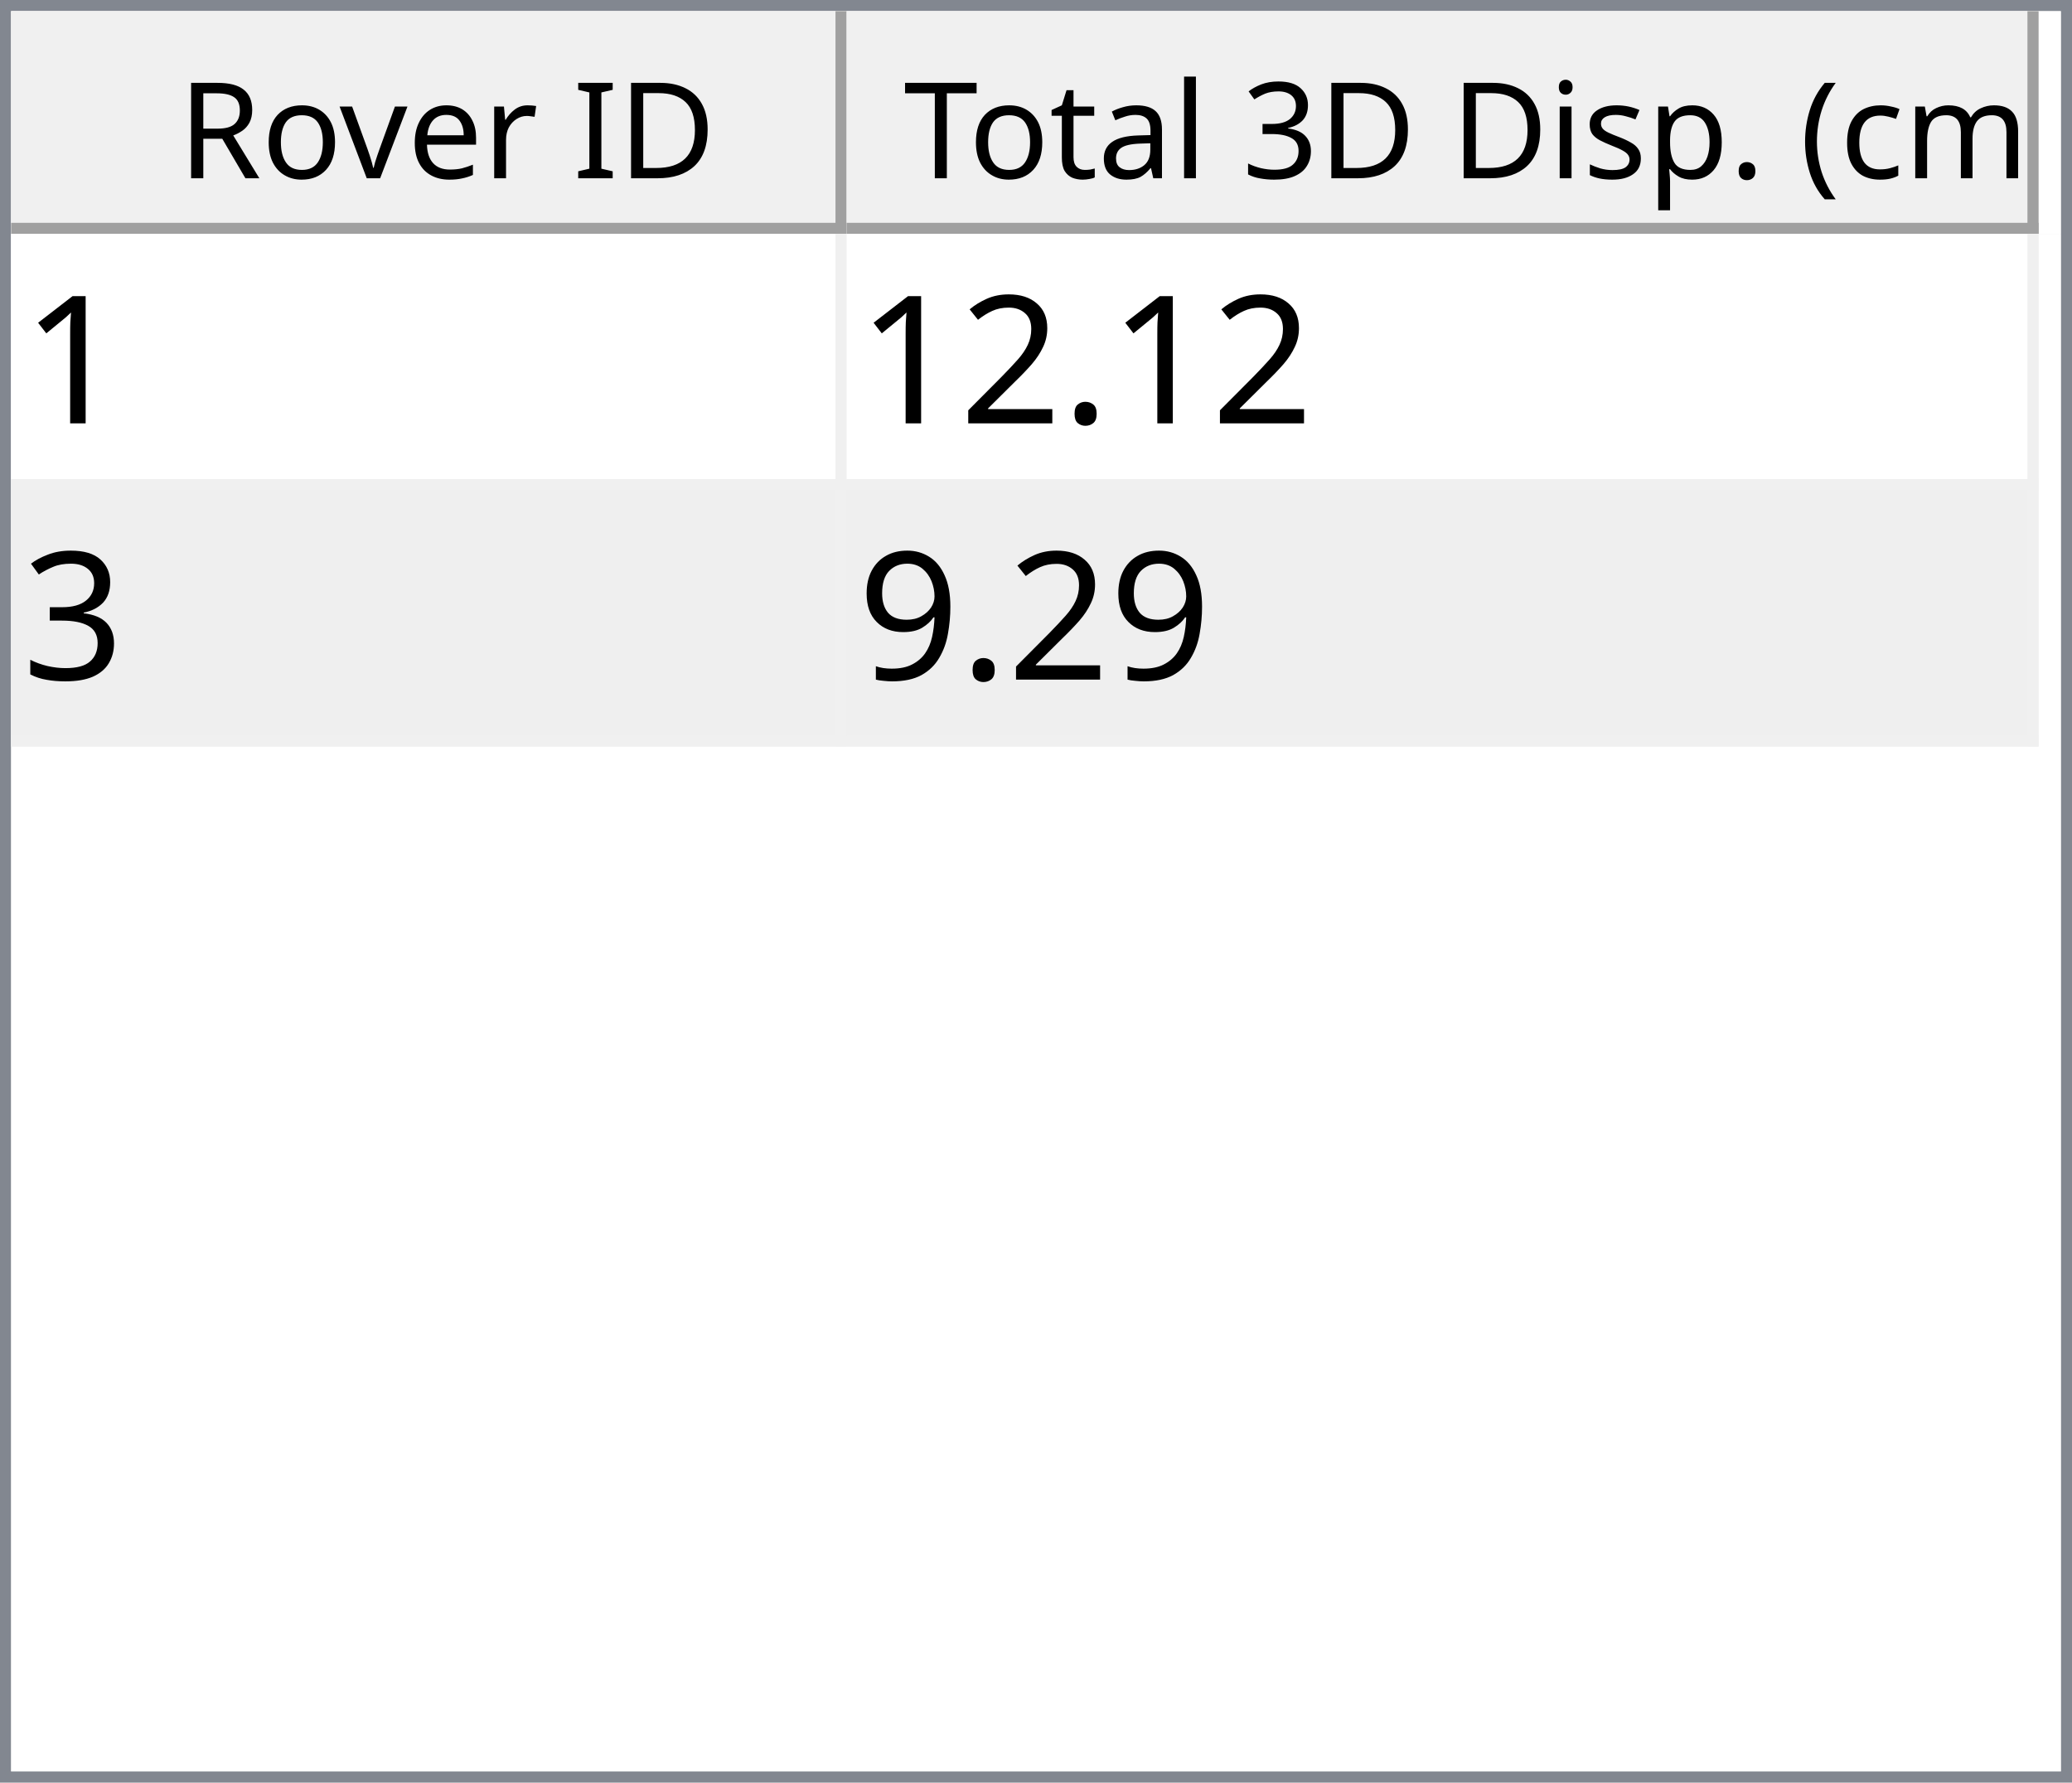
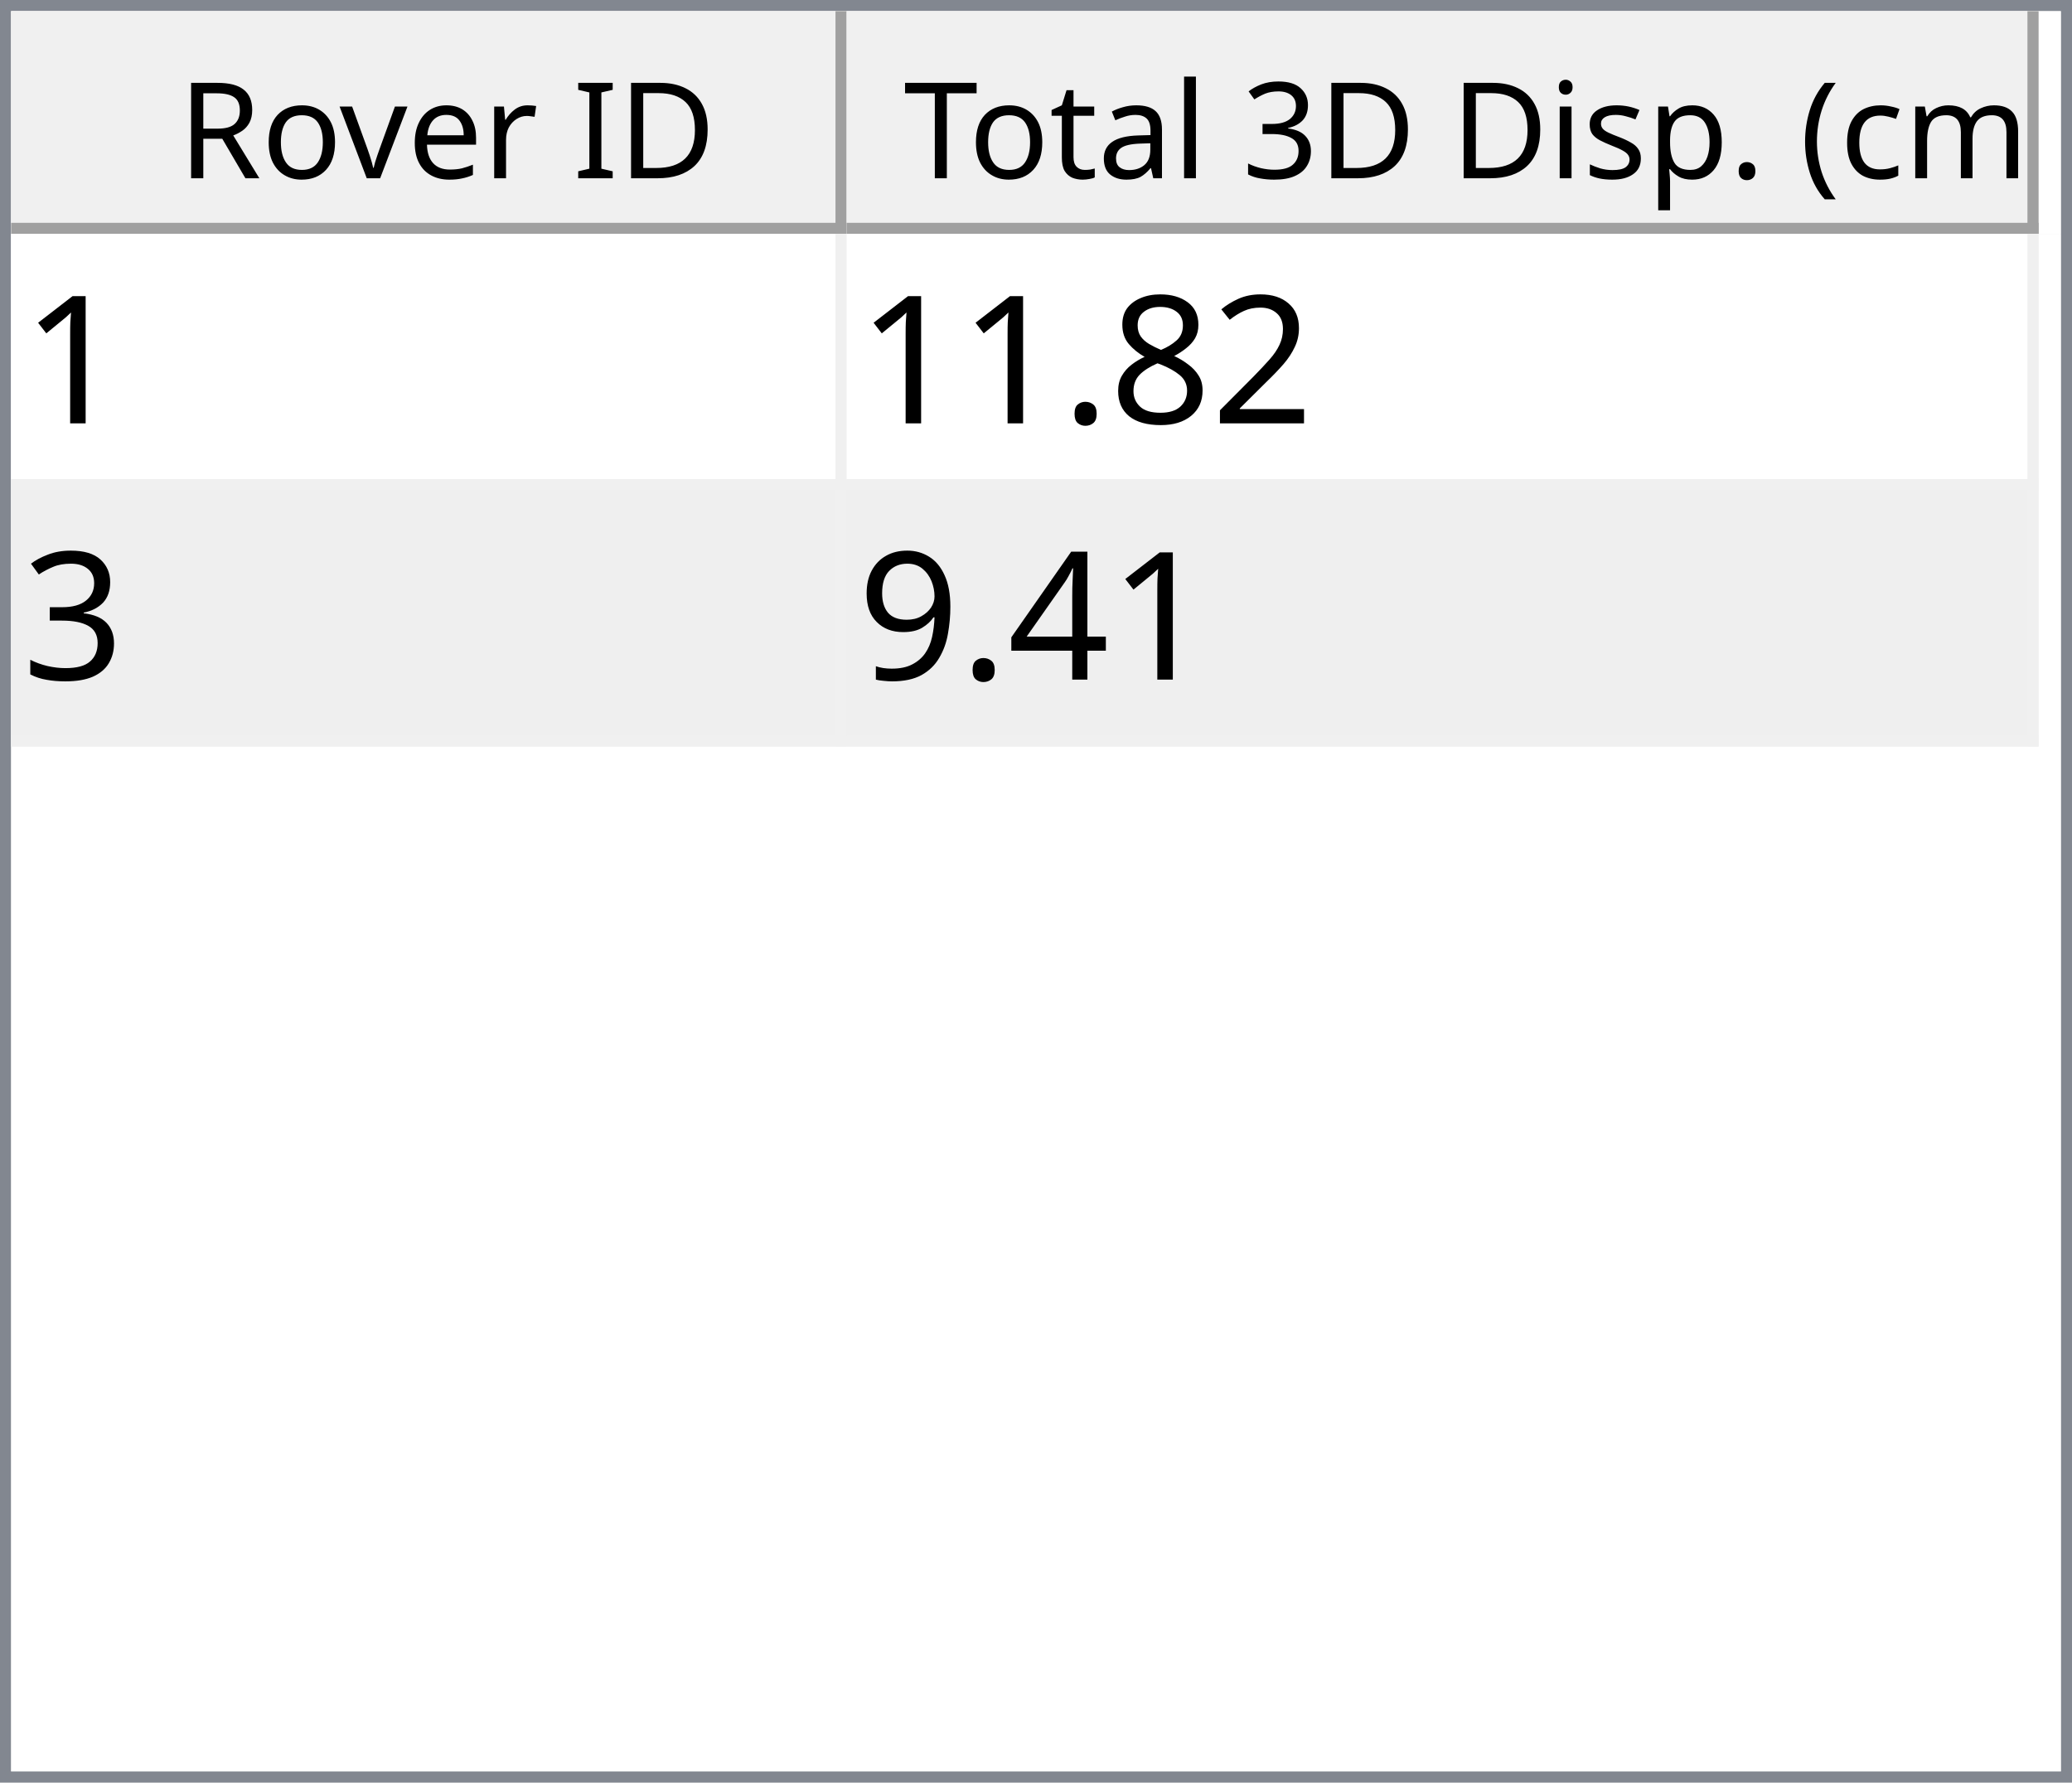
<svg xmlns="http://www.w3.org/2000/svg" style="fill-opacity:1; color-rendering:auto; color-interpolation:auto; text-rendering:auto; stroke:black; stroke-linecap:square; stroke-miterlimit:10; shape-rendering:auto; stroke-opacity:1; fill:black; stroke-dasharray:none; font-weight:normal; stroke-width:1; font-family:'Dialog'; font-style:normal; stroke-linejoin:miter; font-size:12px; stroke-dashoffset:0; image-rendering:auto;" width="186" height="160">
  <defs id="genericDefs" />
  <g>
    <defs id="defs1">
      <clipPath clipPathUnits="userSpaceOnUse" id="clipPath1">
        <path d="M0 0 L186 0 L186 160 L0 160 L0 0 Z" />
      </clipPath>
      <clipPath clipPathUnits="userSpaceOnUse" id="clipPath2">
        <path d="M0 0 L0 160 L186 160 L186 0 Z" />
      </clipPath>
      <clipPath clipPathUnits="userSpaceOnUse" id="clipPath3">
        <path d="M0 0 L0 20 L184 20 L184 0 Z" />
      </clipPath>
      <clipPath clipPathUnits="userSpaceOnUse" id="clipPath4">
        <path d="M0 0 L0 20 L75 20 L75 0 Z" />
      </clipPath>
      <clipPath clipPathUnits="userSpaceOnUse" id="clipPath5">
        <path d="M1 1 L1 19 L74 19 L74 1 Z" />
      </clipPath>
      <clipPath clipPathUnits="userSpaceOnUse" id="clipPath6">
        <path d="M0 0 L0 18 L73 18 L73 0 Z" />
      </clipPath>
      <clipPath clipPathUnits="userSpaceOnUse" id="clipPath7">
        <path d="M-0.5 -0.5 L-0.5 19.5 L74.5 19.5 L74.5 -0.5 Z" />
      </clipPath>
      <clipPath clipPathUnits="userSpaceOnUse" id="clipPath8">
        <path d="M0 0 L0 20 L107 20 L107 0 Z" />
      </clipPath>
      <clipPath clipPathUnits="userSpaceOnUse" id="clipPath9">
        <path d="M1 1 L1 19 L106 19 L106 1 Z" />
      </clipPath>
      <clipPath clipPathUnits="userSpaceOnUse" id="clipPath10">
        <path d="M0 0 L0 18 L105 18 L105 0 Z" />
      </clipPath>
      <clipPath clipPathUnits="userSpaceOnUse" id="clipPath11">
        <path d="M-0.5 -0.5 L-0.5 19.5 L106.5 19.5 L106.5 -0.5 Z" />
      </clipPath>
      <clipPath clipPathUnits="userSpaceOnUse" id="clipPath12">
        <path d="M0 0 L0 138 L184 138 L184 0 Z" />
      </clipPath>
      <clipPath clipPathUnits="userSpaceOnUse" id="clipPath13">
        <path d="M0 0 L0 46 L182 46 L182 0 Z" />
      </clipPath>
      <clipPath clipPathUnits="userSpaceOnUse" id="clipPath14">
        <path d="M-0.5 -0.5 L-0.5 45.5 L181.5 45.5 L181.5 -0.5 Z" />
      </clipPath>
      <clipPath clipPathUnits="userSpaceOnUse" id="clipPath15">
        <path d="M0 0 L0 22 L74 22 L74 0 Z" />
      </clipPath>
      <clipPath clipPathUnits="userSpaceOnUse" id="clipPath16">
        <path d="M0 0 L0 22 L106 22 L106 0 Z" />
      </clipPath>
      <font horiz-adv-x="64.551" id="font1">
        <font-face ascent="107.91" descent="25.098" units-per-em="100" style="font-style:normal; font-family:Segoe UI; font-weight:normal;" />
        <missing-glyph horiz-adv-x="64.551" d="M8.109 0 L8.109 68.266 L56.453 68.266 L56.453 0 L8.109 0 ZM15.328 7.234 L49.219 7.234 L49.219 61.031 L15.328 61.031 L15.328 7.234 Z" />
        <glyph unicode="D" horiz-adv-x="70.117" d="M9.188 0 L9.188 70.016 L28.516 70.016 Q65.531 70.016 65.531 35.891 Q65.531 19.672 55.25 9.836 Q44.969 0 27.734 0 L9.188 0 ZM17.391 62.594 L17.391 7.422 L27.828 7.422 Q41.609 7.422 49.273 14.797 Q56.938 22.172 56.938 35.688 Q56.938 62.594 28.328 62.594 L17.391 62.594 Z" />
        <glyph unicode="I" horiz-adv-x="26.611" d="M17.391 0 L9.188 0 L9.188 70.016 L17.391 70.016 L17.391 0 Z" />
        <glyph unicode=" " horiz-adv-x="27.393" d="" />
        <glyph unicode="r" horiz-adv-x="34.766" d="M34.188 41.891 Q32.078 43.5 28.125 43.5 Q23 43.5 19.555 38.672 Q16.109 33.844 16.109 25.484 L16.109 0 L8.109 0 L8.109 50 L16.109 50 L16.109 39.703 L16.312 39.703 Q18.016 44.969 21.531 47.922 Q25.047 50.875 29.391 50.875 Q32.516 50.875 34.188 50.203 L34.188 41.891 Z" />
        <glyph unicode="e" horiz-adv-x="52.295" d="M48.297 23 L12.984 23 Q13.188 14.656 17.484 10.109 Q21.781 5.562 29.297 5.562 Q37.75 5.562 44.828 11.141 L44.828 3.609 Q38.234 -1.172 27.391 -1.172 Q16.797 -1.172 10.742 5.641 Q4.688 12.453 4.688 24.812 Q4.688 36.469 11.305 43.82 Q17.922 51.172 27.734 51.172 Q37.547 51.172 42.922 44.828 Q48.297 38.484 48.297 27.203 L48.297 23 ZM40.094 29.781 Q40.047 36.719 36.75 40.578 Q33.453 44.438 27.594 44.438 Q21.922 44.438 17.969 40.383 Q14.016 36.328 13.094 29.781 L40.094 29.781 Z" />
        <glyph unicode="v" horiz-adv-x="47.9" d="M47.406 50 L27.484 0 L19.625 0 L0.688 50 L9.469 50 L22.172 13.672 Q23.578 9.672 23.922 6.688 L24.125 6.688 Q24.609 10.453 25.688 13.484 L38.969 50 L47.406 50 Z" />
        <glyph unicode="o" horiz-adv-x="58.594" d="M29 -1.172 Q17.922 -1.172 11.305 5.836 Q4.688 12.844 4.688 24.422 Q4.688 37.016 11.57 44.094 Q18.453 51.172 30.172 51.172 Q41.359 51.172 47.633 44.289 Q53.906 37.406 53.906 25.203 Q53.906 13.234 47.141 6.031 Q40.375 -1.172 29 -1.172 ZM29.594 44.438 Q21.875 44.438 17.383 39.188 Q12.891 33.938 12.891 24.703 Q12.891 15.828 17.43 10.695 Q21.969 5.562 29.594 5.562 Q37.359 5.562 41.531 10.594 Q45.703 15.625 45.703 24.906 Q45.703 34.281 41.531 39.359 Q37.359 44.438 29.594 44.438 Z" />
        <glyph unicode="R" horiz-adv-x="59.814" d="M59.375 0 L49.609 0 L37.891 19.625 Q36.281 22.359 34.766 24.289 Q33.25 26.219 31.664 27.438 Q30.078 28.656 28.25 29.219 Q26.422 29.781 24.125 29.781 L17.391 29.781 L17.391 0 L9.188 0 L9.188 70.016 L30.078 70.016 Q34.672 70.016 38.555 68.867 Q42.438 67.719 45.289 65.375 Q48.141 63.031 49.758 59.547 Q51.375 56.062 51.375 51.375 Q51.375 47.703 50.273 44.656 Q49.172 41.609 47.148 39.211 Q45.125 36.812 42.266 35.133 Q39.406 33.453 35.844 32.516 L35.844 32.328 Q37.594 31.547 38.891 30.547 Q40.188 29.547 41.359 28.18 Q42.531 26.812 43.68 25.078 Q44.828 23.344 46.234 21.047 L59.375 0 ZM17.391 62.594 L17.391 37.203 L28.516 37.203 Q31.594 37.203 34.203 38.133 Q36.812 39.062 38.719 40.797 Q40.625 42.531 41.703 45.047 Q42.781 47.562 42.781 50.688 Q42.781 56.297 39.141 59.445 Q35.5 62.594 28.609 62.594 L17.391 62.594 Z" />
        <glyph unicode=")" horiz-adv-x="30.176" d="M8.297 -15.922 L1.172 -15.922 Q16.406 2.344 16.406 26.812 Q16.406 51.469 1.078 70.016 L8.297 70.016 Q23.531 52.156 23.531 26.703 Q23.531 1.375 8.297 -15.922 Z" />
        <glyph unicode="m" horiz-adv-x="86.133" d="M79.109 0 L71.094 0 L71.094 28.719 Q71.094 37.016 68.531 40.727 Q65.969 44.438 59.906 44.438 Q54.781 44.438 51.195 39.75 Q47.609 35.062 47.609 28.516 L47.609 0 L39.594 0 L39.594 29.688 Q39.594 44.438 28.219 44.438 Q22.953 44.438 19.531 40.016 Q16.109 35.594 16.109 28.516 L16.109 0 L8.109 0 L8.109 50 L16.109 50 L16.109 42.094 L16.312 42.094 Q21.625 51.172 31.844 51.172 Q36.969 51.172 40.773 48.312 Q44.578 45.453 46 40.828 Q51.562 51.172 62.594 51.172 Q79.109 51.172 79.109 30.812 L79.109 0 Z" />
        <glyph unicode="c" horiz-adv-x="46.191" d="M42.188 2.297 Q36.422 -1.172 28.516 -1.172 Q17.828 -1.172 11.258 5.789 Q4.688 12.75 4.688 23.828 Q4.688 36.188 11.766 43.68 Q18.844 51.172 30.672 51.172 Q37.25 51.172 42.281 48.734 L42.281 40.531 Q36.719 44.438 30.375 44.438 Q22.703 44.438 17.797 38.945 Q12.891 33.453 12.891 24.516 Q12.891 15.719 17.508 10.641 Q22.125 5.562 29.891 5.562 Q36.422 5.562 42.188 9.906 L42.188 2.297 Z" />
        <glyph unicode="(" horiz-adv-x="30.176" d="M29.109 -15.922 L21.969 -15.922 Q6.844 1.375 6.844 26.703 Q6.844 52.156 21.969 70.016 L29.203 70.016 Q13.875 51.469 13.875 26.812 Q13.875 2.344 29.109 -15.922 Z" />
        <glyph unicode="." horiz-adv-x="21.68" d="M10.891 -1.078 Q8.641 -1.078 7.055 0.539 Q5.469 2.156 5.469 4.391 Q5.469 6.641 7.055 8.273 Q8.641 9.906 10.891 9.906 Q13.188 9.906 14.797 8.273 Q16.406 6.641 16.406 4.391 Q16.406 2.156 14.797 0.539 Q13.188 -1.078 10.891 -1.078 Z" />
        <glyph unicode="p" horiz-adv-x="58.789" d="M16.312 7.234 L16.109 7.234 L16.109 -23 L8.109 -23 L8.109 50 L16.109 50 L16.109 41.219 L16.312 41.219 Q22.219 51.172 33.594 51.172 Q43.266 51.172 48.688 44.461 Q54.109 37.75 54.109 26.469 Q54.109 13.922 48 6.375 Q41.891 -1.172 31.297 -1.172 Q21.578 -1.172 16.312 7.234 ZM16.109 27.391 L16.109 20.406 Q16.109 14.203 20.141 9.883 Q24.172 5.562 30.375 5.562 Q37.641 5.562 41.773 11.133 Q45.906 16.703 45.906 26.609 Q45.906 34.969 42.047 39.703 Q38.188 44.438 31.594 44.438 Q24.609 44.438 20.359 39.578 Q16.109 34.719 16.109 27.391 Z" />
        <glyph unicode="s" horiz-adv-x="42.432" d="M5.078 1.812 L5.078 10.406 Q11.625 5.562 19.484 5.562 Q30.031 5.562 30.031 12.594 Q30.031 14.594 29.125 15.992 Q28.219 17.391 26.68 18.461 Q25.141 19.531 23.07 20.383 Q21 21.234 18.609 22.172 Q15.281 23.484 12.766 24.828 Q10.25 26.172 8.57 27.859 Q6.891 29.547 6.031 31.695 Q5.172 33.844 5.172 36.719 Q5.172 40.234 6.789 42.945 Q8.406 45.656 11.086 47.484 Q13.766 49.312 17.211 50.242 Q20.656 51.172 24.312 51.172 Q30.812 51.172 35.938 48.922 L35.938 40.828 Q30.422 44.438 23.25 44.438 Q21 44.438 19.195 43.922 Q17.391 43.406 16.094 42.477 Q14.797 41.547 14.086 40.258 Q13.375 38.969 13.375 37.406 Q13.375 35.453 14.086 34.133 Q14.797 32.812 16.164 31.789 Q17.531 30.766 19.484 29.938 Q21.438 29.109 23.922 28.125 Q27.25 26.859 29.883 25.516 Q32.516 24.172 34.375 22.484 Q36.234 20.797 37.234 18.602 Q38.234 16.406 38.234 13.375 Q38.234 9.672 36.602 6.938 Q34.969 4.203 32.234 2.398 Q29.5 0.594 25.93 -0.289 Q22.359 -1.172 18.453 -1.172 Q10.75 -1.172 5.078 1.812 Z" />
        <glyph unicode="i" horiz-adv-x="24.219" d="M12.203 62.703 Q10.062 62.703 8.547 64.164 Q7.031 65.625 7.031 67.875 Q7.031 70.125 8.547 71.609 Q10.062 73.094 12.203 73.094 Q14.406 73.094 15.945 71.609 Q17.484 70.125 17.484 67.875 Q17.484 65.719 15.945 64.211 Q14.406 62.703 12.203 62.703 ZM16.109 0 L8.109 0 L8.109 50 L16.109 50 L16.109 0 Z" />
        <glyph unicode="3" horiz-adv-x="53.906" d="M46.531 19.828 Q46.531 15.094 44.75 11.211 Q42.969 7.328 39.719 4.57 Q36.469 1.812 31.93 0.297 Q27.391 -1.219 21.922 -1.219 Q11.922 -1.219 6 2.594 L6 11.188 Q13.094 5.609 22.219 5.609 Q25.875 5.609 28.828 6.539 Q31.781 7.469 33.906 9.227 Q36.031 10.984 37.18 13.477 Q38.328 15.969 38.328 19.094 Q38.328 32.812 18.797 32.812 L12.984 32.812 L12.984 39.594 L18.5 39.594 Q35.797 39.594 35.797 52.484 Q35.797 64.406 22.609 64.406 Q15.188 64.406 8.688 59.422 L8.688 67.188 Q15.375 71.188 24.609 71.188 Q29 71.188 32.57 69.969 Q36.141 68.75 38.68 66.555 Q41.219 64.359 42.609 61.281 Q44 58.203 44 54.5 Q44 40.672 30.031 36.719 L30.031 36.531 Q33.594 36.141 36.625 34.797 Q39.656 33.453 41.852 31.305 Q44.047 29.156 45.289 26.25 Q46.531 23.344 46.531 19.828 Z" />
        <glyph unicode="l" horiz-adv-x="24.219" d="M16.109 0 L8.109 0 L8.109 74.031 L16.109 74.031 L16.109 0 Z" />
        <glyph unicode="a" horiz-adv-x="50.879" d="M43.891 0 L35.891 0 L35.891 7.812 L35.688 7.812 Q30.469 -1.172 20.312 -1.172 Q12.844 -1.172 8.617 2.781 Q4.391 6.734 4.391 13.281 Q4.391 27.297 20.906 29.594 L35.891 31.688 Q35.891 44.438 25.594 44.438 Q16.547 44.438 9.281 38.281 L9.281 46.484 Q16.656 51.172 26.266 51.172 Q43.891 51.172 43.891 32.516 L43.891 0 ZM35.891 25.297 L23.828 23.641 Q18.266 22.859 15.43 20.875 Q12.594 18.891 12.594 13.875 Q12.594 10.203 15.211 7.883 Q17.828 5.562 22.172 5.562 Q28.125 5.562 32.008 9.742 Q35.891 13.922 35.891 20.312 L35.891 25.297 Z" />
        <glyph unicode="t" horiz-adv-x="33.887" d="M31.297 0.484 Q28.469 -1.078 23.828 -1.078 Q10.688 -1.078 10.688 13.578 L10.688 43.172 L2.094 43.172 L2.094 50 L10.688 50 L10.688 62.203 L18.703 64.797 L18.703 50 L31.297 50 L31.297 43.172 L18.703 43.172 L18.703 14.984 Q18.703 9.969 20.414 7.82 Q22.125 5.672 26.078 5.672 Q29.109 5.672 31.297 7.328 L31.297 0.484 Z" />
        <glyph unicode="T" horiz-adv-x="52.393" d="M50.594 62.594 L30.375 62.594 L30.375 0 L22.172 0 L22.172 62.594 L2 62.594 L2 70.016 L50.594 70.016 L50.594 62.594 Z" />
      </font>
      <font horiz-adv-x="75.0" id="font2">
        <font-face ascent="100.537" descent="21.973" units-per-em="100" style="font-style:normal; font-family:sans-serif; font-weight:normal;" />
        <missing-glyph horiz-adv-x="75.0" d="M12.5 0 L12.5 62.5 L62.5 62.5 L62.5 0 L12.5 0 ZM14.062 1.562 L60.938 1.562 L60.938 60.938 L14.062 60.938 L14.062 1.562 Z" />
        <glyph unicode="1" horiz-adv-x="55.615" d="M37.25 0 L28.469 0 L28.469 56 Q25.297 52.984 20.141 49.953 Q14.984 46.922 10.891 45.406 L10.891 53.906 Q18.266 57.375 23.781 62.305 Q29.297 67.234 31.594 71.875 L37.25 71.875 L37.25 0 Z" />
+         <glyph unicode="2" horiz-adv-x="55.615" d="M50.344 8.453 L50.344 0 L3.031 0 Q2.938 3.172 4.047 6.109 Q5.859 10.938 9.836 15.625 Q13.812 20.312 21.344 26.469 Q33.016 36.031 37.117 41.625 Q41.219 47.219 41.219 52.203 Q41.219 57.422 37.477 61.008 Q33.734 64.594 27.734 64.594 Q21.391 64.594 17.578 60.789 Q13.766 56.984 13.719 50.25 L4.688 51.172 Q5.609 61.281 11.664 66.578 Q17.719 71.875 27.938 71.875 Q38.234 71.875 44.242 66.164 Q50.25 60.453 50.25 52 Q50.25 47.703 48.492 43.555 Q46.734 39.406 42.656 34.812 Q38.578 30.219 29.109 22.219 Q21.188 15.578 18.945 13.211 Q16.703 10.844 15.234 8.453 L50.344 8.453 Z" />
+         <glyph unicode="8" horiz-adv-x="55.615" d="M17.672 38.812 Q12.203 40.828 9.57 44.539 Q6.938 48.25 6.938 53.422 Q6.938 61.234 12.555 66.555 Q18.172 71.875 27.484 71.875 Q36.859 71.875 42.578 66.43 Q48.297 60.984 48.297 53.172 Q48.297 48.188 45.68 44.508 Q43.062 40.828 37.75 38.812 Q44.344 36.672 47.781 31.883 Q51.219 27.094 51.219 20.453 Q51.219 11.281 44.727 5.031 Q38.234 -1.219 27.641 -1.219 Q17.047 -1.219 10.547 5.055 Q4.047 11.328 4.047 20.703 Q4.047 27.688 7.594 32.398 Q11.141 37.109 17.672 38.812 ZM15.922 53.719 Q15.922 48.641 19.195 45.414 Q22.469 42.188 27.688 42.188 Q32.766 42.188 36.016 45.383 Q39.266 48.578 39.266 53.219 Q39.266 58.062 35.914 61.359 Q32.562 64.656 27.594 64.656 Q22.562 64.656 19.242 61.43 Q15.922 58.203 15.922 53.719 ZM13.094 20.656 Q13.094 16.891 14.875 13.375 Q16.656 9.859 20.172 7.93 Q23.688 6 27.734 6 Q34.031 6 38.133 10.055 Q42.234 14.109 42.234 20.359 Q42.234 26.703 38.016 30.859 Q33.797 35.016 27.438 35.016 Q21.234 35.016 17.164 30.914 Q13.094 26.812 13.094 20.656 Z" />
        <glyph unicode="." horiz-adv-x="27.783" d="M9.078 0 L9.078 10.016 L19.094 10.016 L19.094 0 L9.078 0 Z" />
-         <glyph unicode="2" horiz-adv-x="55.615" d="M50.344 8.453 L50.344 0 L3.031 0 Q2.938 3.172 4.047 6.109 Q5.859 10.938 9.836 15.625 Q13.812 20.312 21.344 26.469 Q33.016 36.031 37.117 41.625 Q41.219 47.219 41.219 52.203 Q41.219 57.422 37.477 61.008 Q33.734 64.594 27.734 64.594 Q21.391 64.594 17.578 60.789 Q13.766 56.984 13.719 50.25 L4.688 51.172 Q5.609 61.281 11.664 66.578 Q17.719 71.875 27.938 71.875 Q38.234 71.875 44.242 66.164 Q50.25 60.453 50.25 52 Q50.25 47.703 48.492 43.555 Q46.734 39.406 42.656 34.812 Q38.578 30.219 29.109 22.219 Q21.188 15.578 18.945 13.211 Q16.703 10.844 15.234 8.453 L50.344 8.453 Z" />
        <glyph unicode="3" horiz-adv-x="55.615" d="M4.203 18.891 L12.984 20.062 Q14.5 12.594 18.141 9.297 Q21.781 6 27 6 Q33.203 6 37.477 10.297 Q41.75 14.594 41.75 20.953 Q41.75 27 37.797 30.93 Q33.844 34.859 27.734 34.859 Q25.25 34.859 21.531 33.891 L22.516 41.609 Q23.391 41.5 23.922 41.5 Q29.547 41.5 34.039 44.43 Q38.531 47.359 38.531 53.469 Q38.531 58.297 35.258 61.477 Q31.984 64.656 26.812 64.656 Q21.688 64.656 18.266 61.43 Q14.844 58.203 13.875 51.766 L5.078 53.328 Q6.688 62.156 12.398 67.016 Q18.109 71.875 26.609 71.875 Q32.469 71.875 37.398 69.359 Q42.328 66.844 44.945 62.5 Q47.562 58.156 47.562 53.266 Q47.562 48.641 45.07 44.828 Q42.578 41.016 37.703 38.766 Q44.047 37.312 47.562 32.695 Q51.078 28.078 51.078 21.141 Q51.078 11.766 44.242 5.25 Q37.406 -1.266 26.953 -1.266 Q17.531 -1.266 11.305 4.352 Q5.078 9.969 4.203 18.891 Z" />
+         <glyph unicode="4" horiz-adv-x="55.615" d="M32.328 0 L32.328 17.141 L1.266 17.141 L1.266 25.203 L33.938 71.578 L41.109 71.578 L41.109 25.203 L50.781 25.203 L50.781 17.141 L41.109 17.141 L41.109 0 L32.328 0 ZM32.328 25.203 L32.328 57.469 L9.906 25.203 L32.328 25.203 Z" />
        <glyph unicode="9" horiz-adv-x="55.615" d="M5.469 16.547 L13.922 17.328 Q14.984 11.375 18.016 8.688 Q21.047 6 25.781 6 Q29.828 6 32.883 7.859 Q35.938 9.719 37.891 12.82 Q39.844 15.922 41.164 21.195 Q42.484 26.469 42.484 31.938 Q42.484 32.516 42.438 33.688 Q39.797 29.5 35.234 26.883 Q30.672 24.266 25.344 24.266 Q16.453 24.266 10.305 30.711 Q4.156 37.156 4.156 47.703 Q4.156 58.594 10.578 65.234 Q17 71.875 26.656 71.875 Q33.641 71.875 39.43 68.117 Q45.219 64.359 48.219 57.398 Q51.219 50.438 51.219 37.25 Q51.219 23.531 48.242 15.406 Q45.266 7.281 39.383 3.031 Q33.5 -1.219 25.594 -1.219 Q17.188 -1.219 11.867 3.445 Q6.547 8.109 5.469 16.547 ZM41.453 48.141 Q41.453 55.719 37.43 60.156 Q33.406 64.594 27.734 64.594 Q21.875 64.594 17.531 59.812 Q13.188 55.031 13.188 47.406 Q13.188 40.578 17.312 36.305 Q21.438 32.031 27.484 32.031 Q33.594 32.031 37.523 36.305 Q41.453 40.578 41.453 48.141 Z" />
      </font>
    </defs>
    <g style="fill:white; stroke:white;">
      <rect x="0" y="0" width="186" style="clip-path:url(#clipPath1); stroke:none;" height="160" />
    </g>
    <g style="fill:white; text-rendering:optimizeSpeed; color-rendering:optimizeSpeed; image-rendering:optimizeSpeed; shape-rendering:crispEdges; stroke:white; color-interpolation:sRGB;">
      <rect x="0" width="186" height="160" y="0" style="stroke:none;" />
      <path style="stroke:none;" d="M0 160 L186 160 L186 0 L0 0 Z" />
    </g>
    <g style="fill:rgb(240,240,240); font-family:'Segoe UI'; stroke:rgb(240,240,240);">
      <rect x="0" y="0" width="186" style="clip-path:url(#clipPath2); stroke:none;" height="160" />
    </g>
    <g style="fill:rgb(130,135,144); font-family:'Segoe UI'; stroke:rgb(130,135,144);">
      <path d="M0 0 L186 0 L186 160 L0 160 L0 0 ZM1 1 L185 1 L185 159 L1 159 L1 1 Z" style="fill-rule:evenodd; clip-path:url(#clipPath2); stroke:none;" />
    </g>
    <g style="fill:white; font-family:'Segoe UI'; stroke:white;" transform="translate(1,1)">
      <rect x="0" y="0" width="184" style="clip-path:url(#clipPath3); stroke:none;" height="20" />
    </g>
    <g style="fill:rgb(240,240,240); font-family:'Segoe UI'; stroke:rgb(240,240,240);" transform="translate(1,1)">
      <rect x="0" y="0" width="75" style="clip-path:url(#clipPath4); stroke:none;" height="20" />
    </g>
    <g style="font-family:'Segoe UI';" transform="translate(2,2)">
      <text x="14" xml:space="preserve" y="14" style="clip-path:url(#clipPath6); stroke:none;">Rover ID</text>
    </g>
    <g style="fill:rgb(160,160,160); font-family:'Segoe UI'; stroke:rgb(160,160,160); stroke-linejoin:bevel;" transform="translate(1.5,1.5)">
      <line x1="74" x2="74" y1="0" style="fill:none; clip-path:url(#clipPath7);" y2="19" />
    </g>
    <g style="fill:rgb(160,160,160); font-family:'Segoe UI'; stroke:rgb(160,160,160); stroke-linejoin:bevel;" transform="matrix(1,0,0,1,1,1) translate(0.5,0.5)">
      <line x1="0" x2="74" y1="19" style="fill:none; clip-path:url(#clipPath7);" y2="19" />
    </g>
    <g style="fill:rgb(240,240,240); font-family:'Segoe UI'; stroke:rgb(240,240,240);" transform="translate(76,1)">
      <rect x="0" y="0" width="107" style="clip-path:url(#clipPath8); stroke:none;" height="20" />
    </g>
    <g style="font-family:'Segoe UI';" transform="translate(77,2)">
      <text x="1" xml:space="preserve" y="14" style="clip-path:url(#clipPath10); stroke:none;"> Total 3D Disp. (cm)</text>
    </g>
    <g style="fill:rgb(160,160,160); font-family:'Segoe UI'; stroke:rgb(160,160,160); stroke-linejoin:bevel;" transform="translate(76.5,1.5)">
      <line x1="106" x2="106" y1="0" style="fill:none; clip-path:url(#clipPath11);" y2="19" />
    </g>
    <g style="fill:rgb(160,160,160); font-family:'Segoe UI'; stroke:rgb(160,160,160); stroke-linejoin:bevel;" transform="matrix(1,0,0,1,76,1) translate(0.5,0.5)">
      <line x1="0" x2="106" y1="19" style="fill:none; clip-path:url(#clipPath11);" y2="19" />
    </g>
    <g style="fill:white; font-family:'Segoe UI'; stroke:white;" transform="translate(1,21)">
      <rect x="0" y="0" width="184" style="clip-path:url(#clipPath12); stroke:none;" height="138" />
    </g>
    <g style="fill:rgb(240,240,240); font-size:16px; font-family:sans-serif; stroke:rgb(240,240,240);" transform="translate(1,21)">
      <rect x="0" y="0" width="182" style="clip-path:url(#clipPath13); stroke:none;" height="46" />
      <line transform="translate(0.5,0.5)" x1="0" x2="181" y1="22" style="clip-path:url(#clipPath14); fill:none; stroke-linejoin:bevel;" y2="22" />
    </g>
    <g transform="matrix(1,0,0,1,1,21) translate(0.5,0.5)" style="fill:rgb(240,240,240); font-size:16px; font-family:sans-serif; stroke:rgb(240,240,240); stroke-linejoin:bevel;">
      <line x1="0" x2="181" y1="45" style="fill:none; clip-path:url(#clipPath14);" y2="45" />
    </g>
    <g transform="matrix(1,0,0,1,1,21) translate(0.5,0.5)" style="fill:rgb(240,240,240); font-size:16px; font-family:sans-serif; stroke:rgb(240,240,240); stroke-linejoin:bevel;">
      <line x1="74" x2="74" y1="0" style="fill:none; clip-path:url(#clipPath14);" y2="45" />
    </g>
    <g transform="matrix(1,0,0,1,1,21) translate(0.5,0.5)" style="fill:rgb(240,240,240); font-size:16px; font-family:sans-serif; stroke:rgb(240,240,240); stroke-linejoin:bevel;">
      <line x1="181" x2="181" y1="0" style="fill:none; clip-path:url(#clipPath14);" y2="45" />
    </g>
    <g style="fill:white; font-size:16px; font-family:sans-serif; stroke:white;" transform="matrix(1,0,0,1,1,21)">
      <rect x="0" y="0" width="74" style="clip-path:url(#clipPath15); stroke:none;" height="22" />
      <text x="1" y="17" style="fill:black; clip-path:url(#clipPath15); stroke:none;" xml:space="preserve">1</text>
    </g>
    <g style="fill:white; font-size:16px; font-family:sans-serif; stroke:white;" transform="matrix(1,0,0,1,1,21) translate(75,0)">
      <rect x="0" y="0" width="106" style="clip-path:url(#clipPath16); stroke:none;" height="22" />
-       <text x="1" y="17" style="fill:black; clip-path:url(#clipPath16); stroke:none;" xml:space="preserve">12.12</text>
+       <text x="1" y="17" style="fill:black; clip-path:url(#clipPath16); stroke:none;" xml:space="preserve">11.82</text>
    </g>
    <g style="fill:rgb(239,239,239); font-size:16px; font-family:sans-serif; stroke:rgb(239,239,239);" transform="matrix(1,0,0,1,1,21) translate(0,23)">
      <rect x="0" y="0" width="74" style="clip-path:url(#clipPath15); stroke:none;" height="22" />
      <text x="1" y="17" style="fill:black; clip-path:url(#clipPath15); stroke:none;" xml:space="preserve">3</text>
    </g>
    <g style="fill:rgb(239,239,239); font-size:16px; font-family:sans-serif; stroke:rgb(239,239,239);" transform="matrix(1,0,0,1,1,21) translate(75,23)">
      <rect x="0" y="0" width="106" style="clip-path:url(#clipPath16); stroke:none;" height="22" />
-       <text x="1" y="17" style="fill:black; clip-path:url(#clipPath16); stroke:none;" xml:space="preserve">9.29</text>
+       <text x="1" y="17" style="fill:black; clip-path:url(#clipPath16); stroke:none;" xml:space="preserve">9.41</text>
    </g>
  </g>
</svg>
